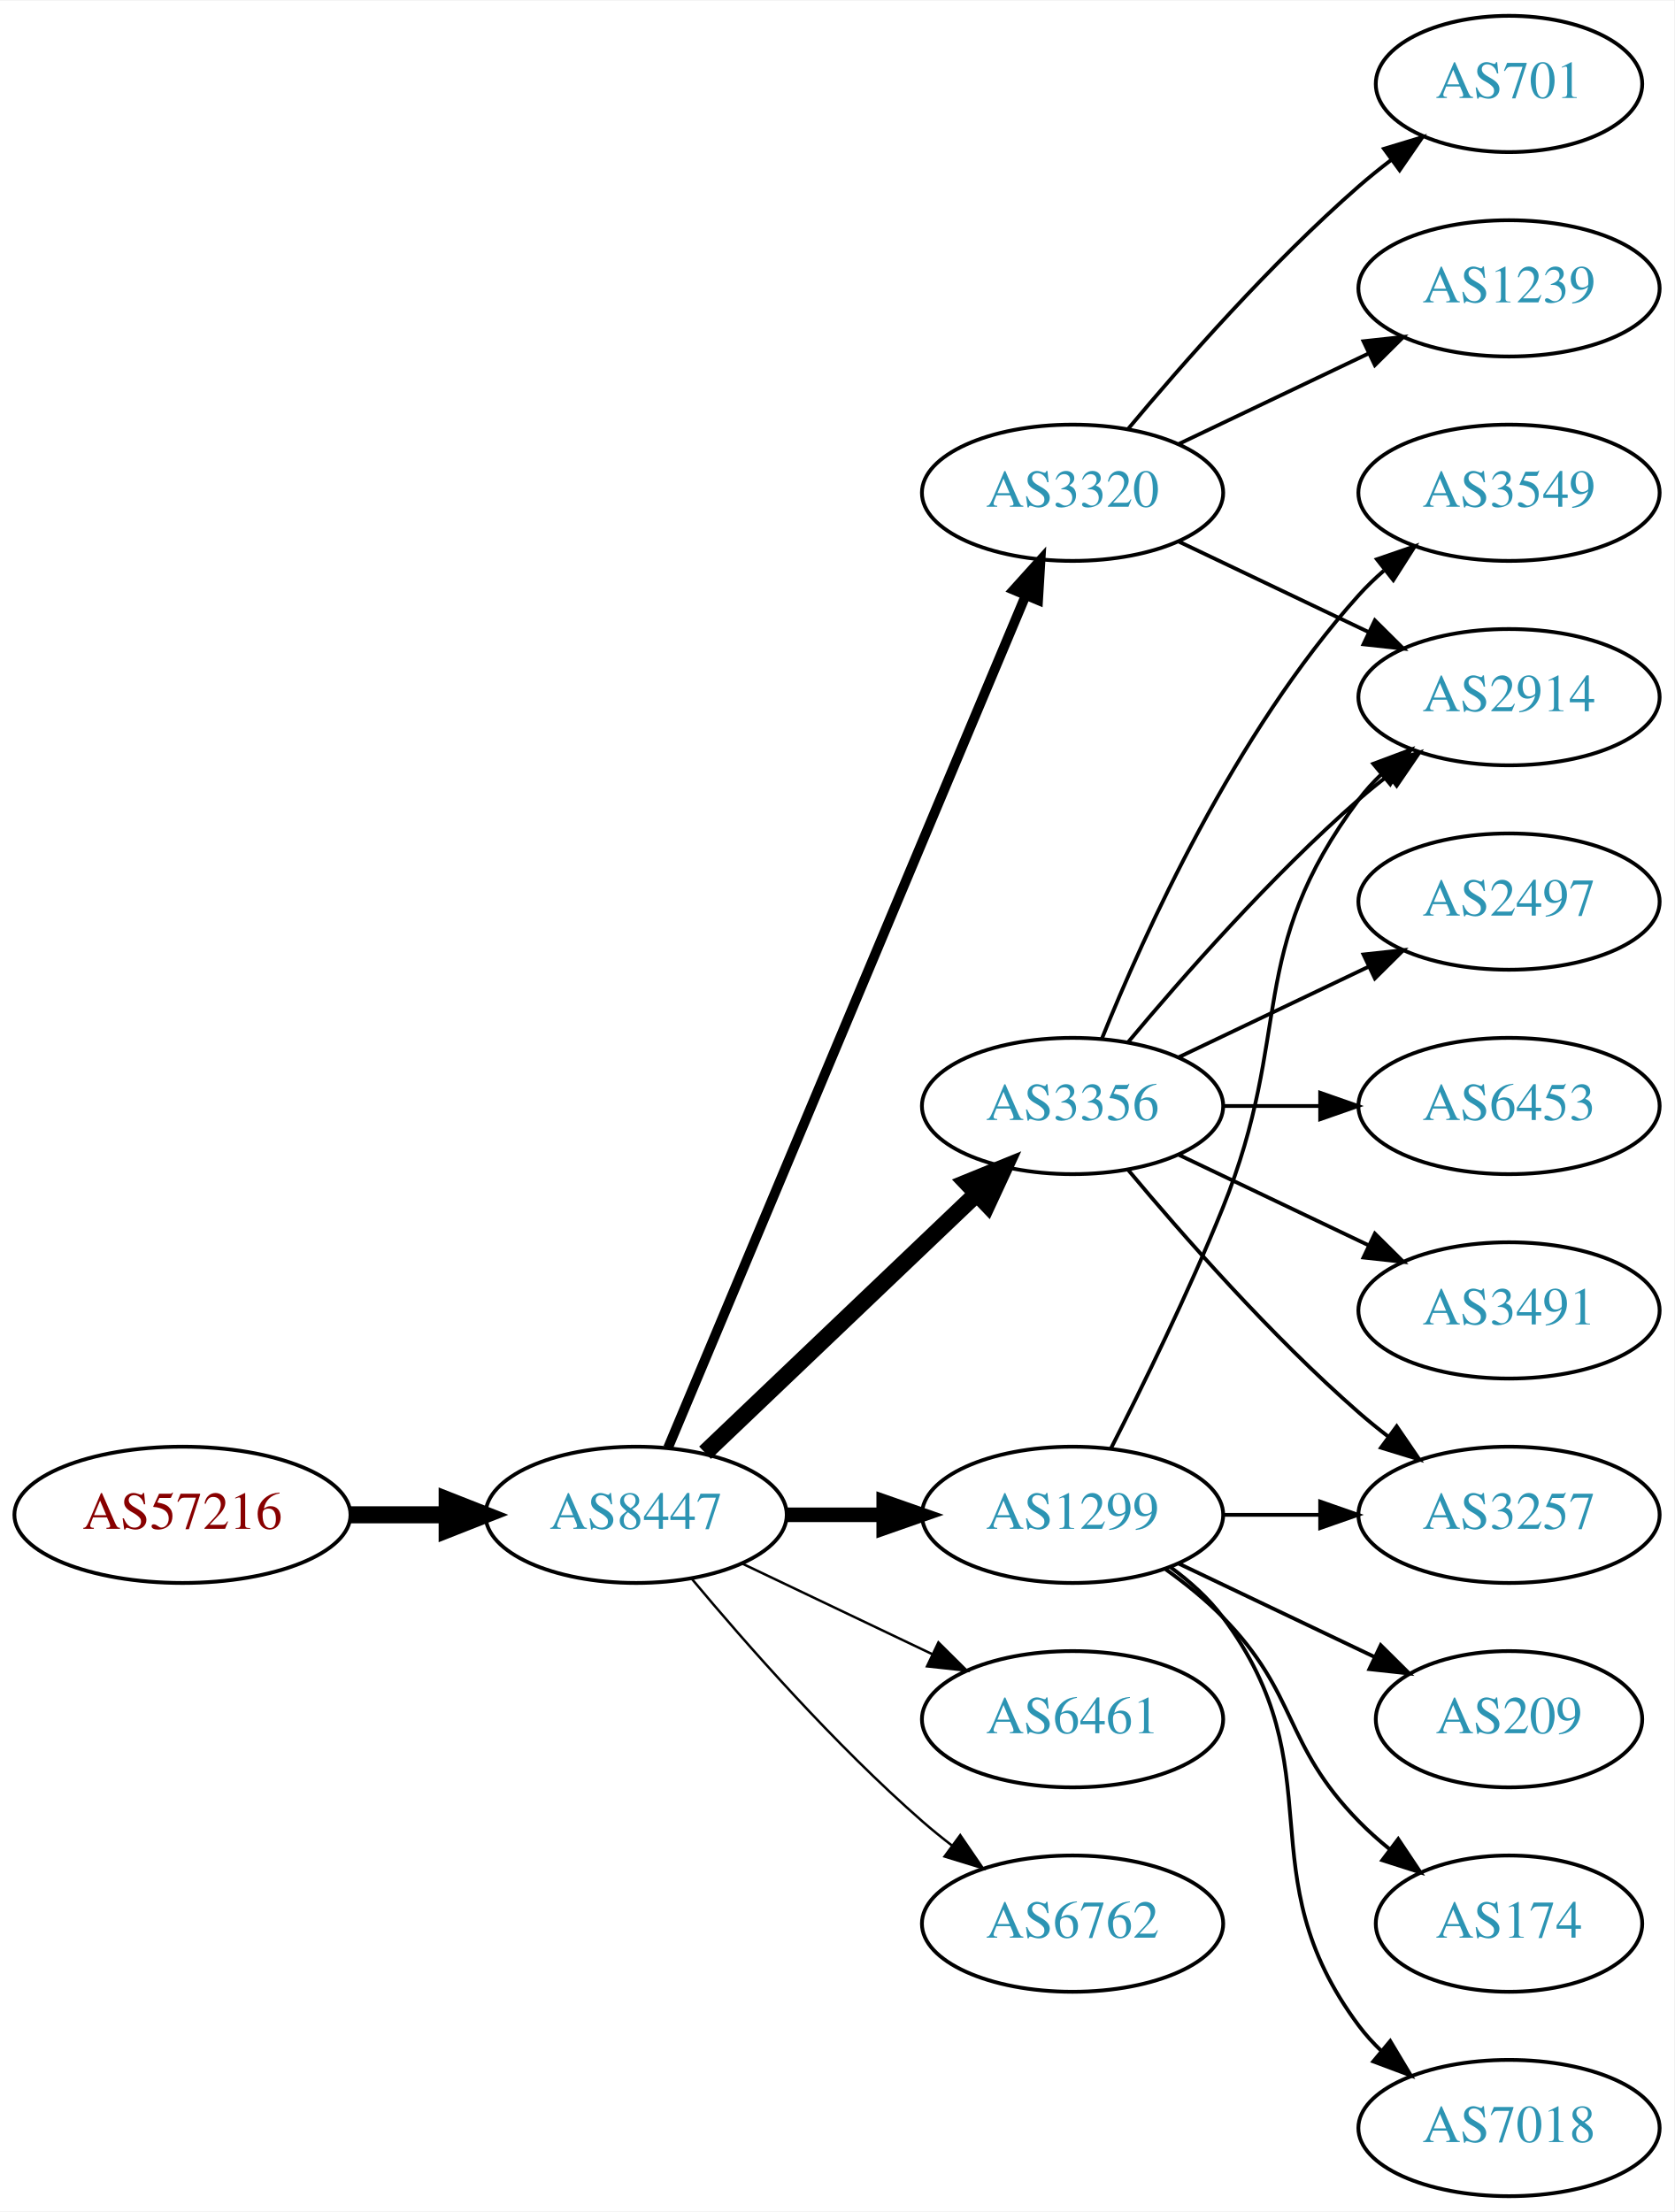
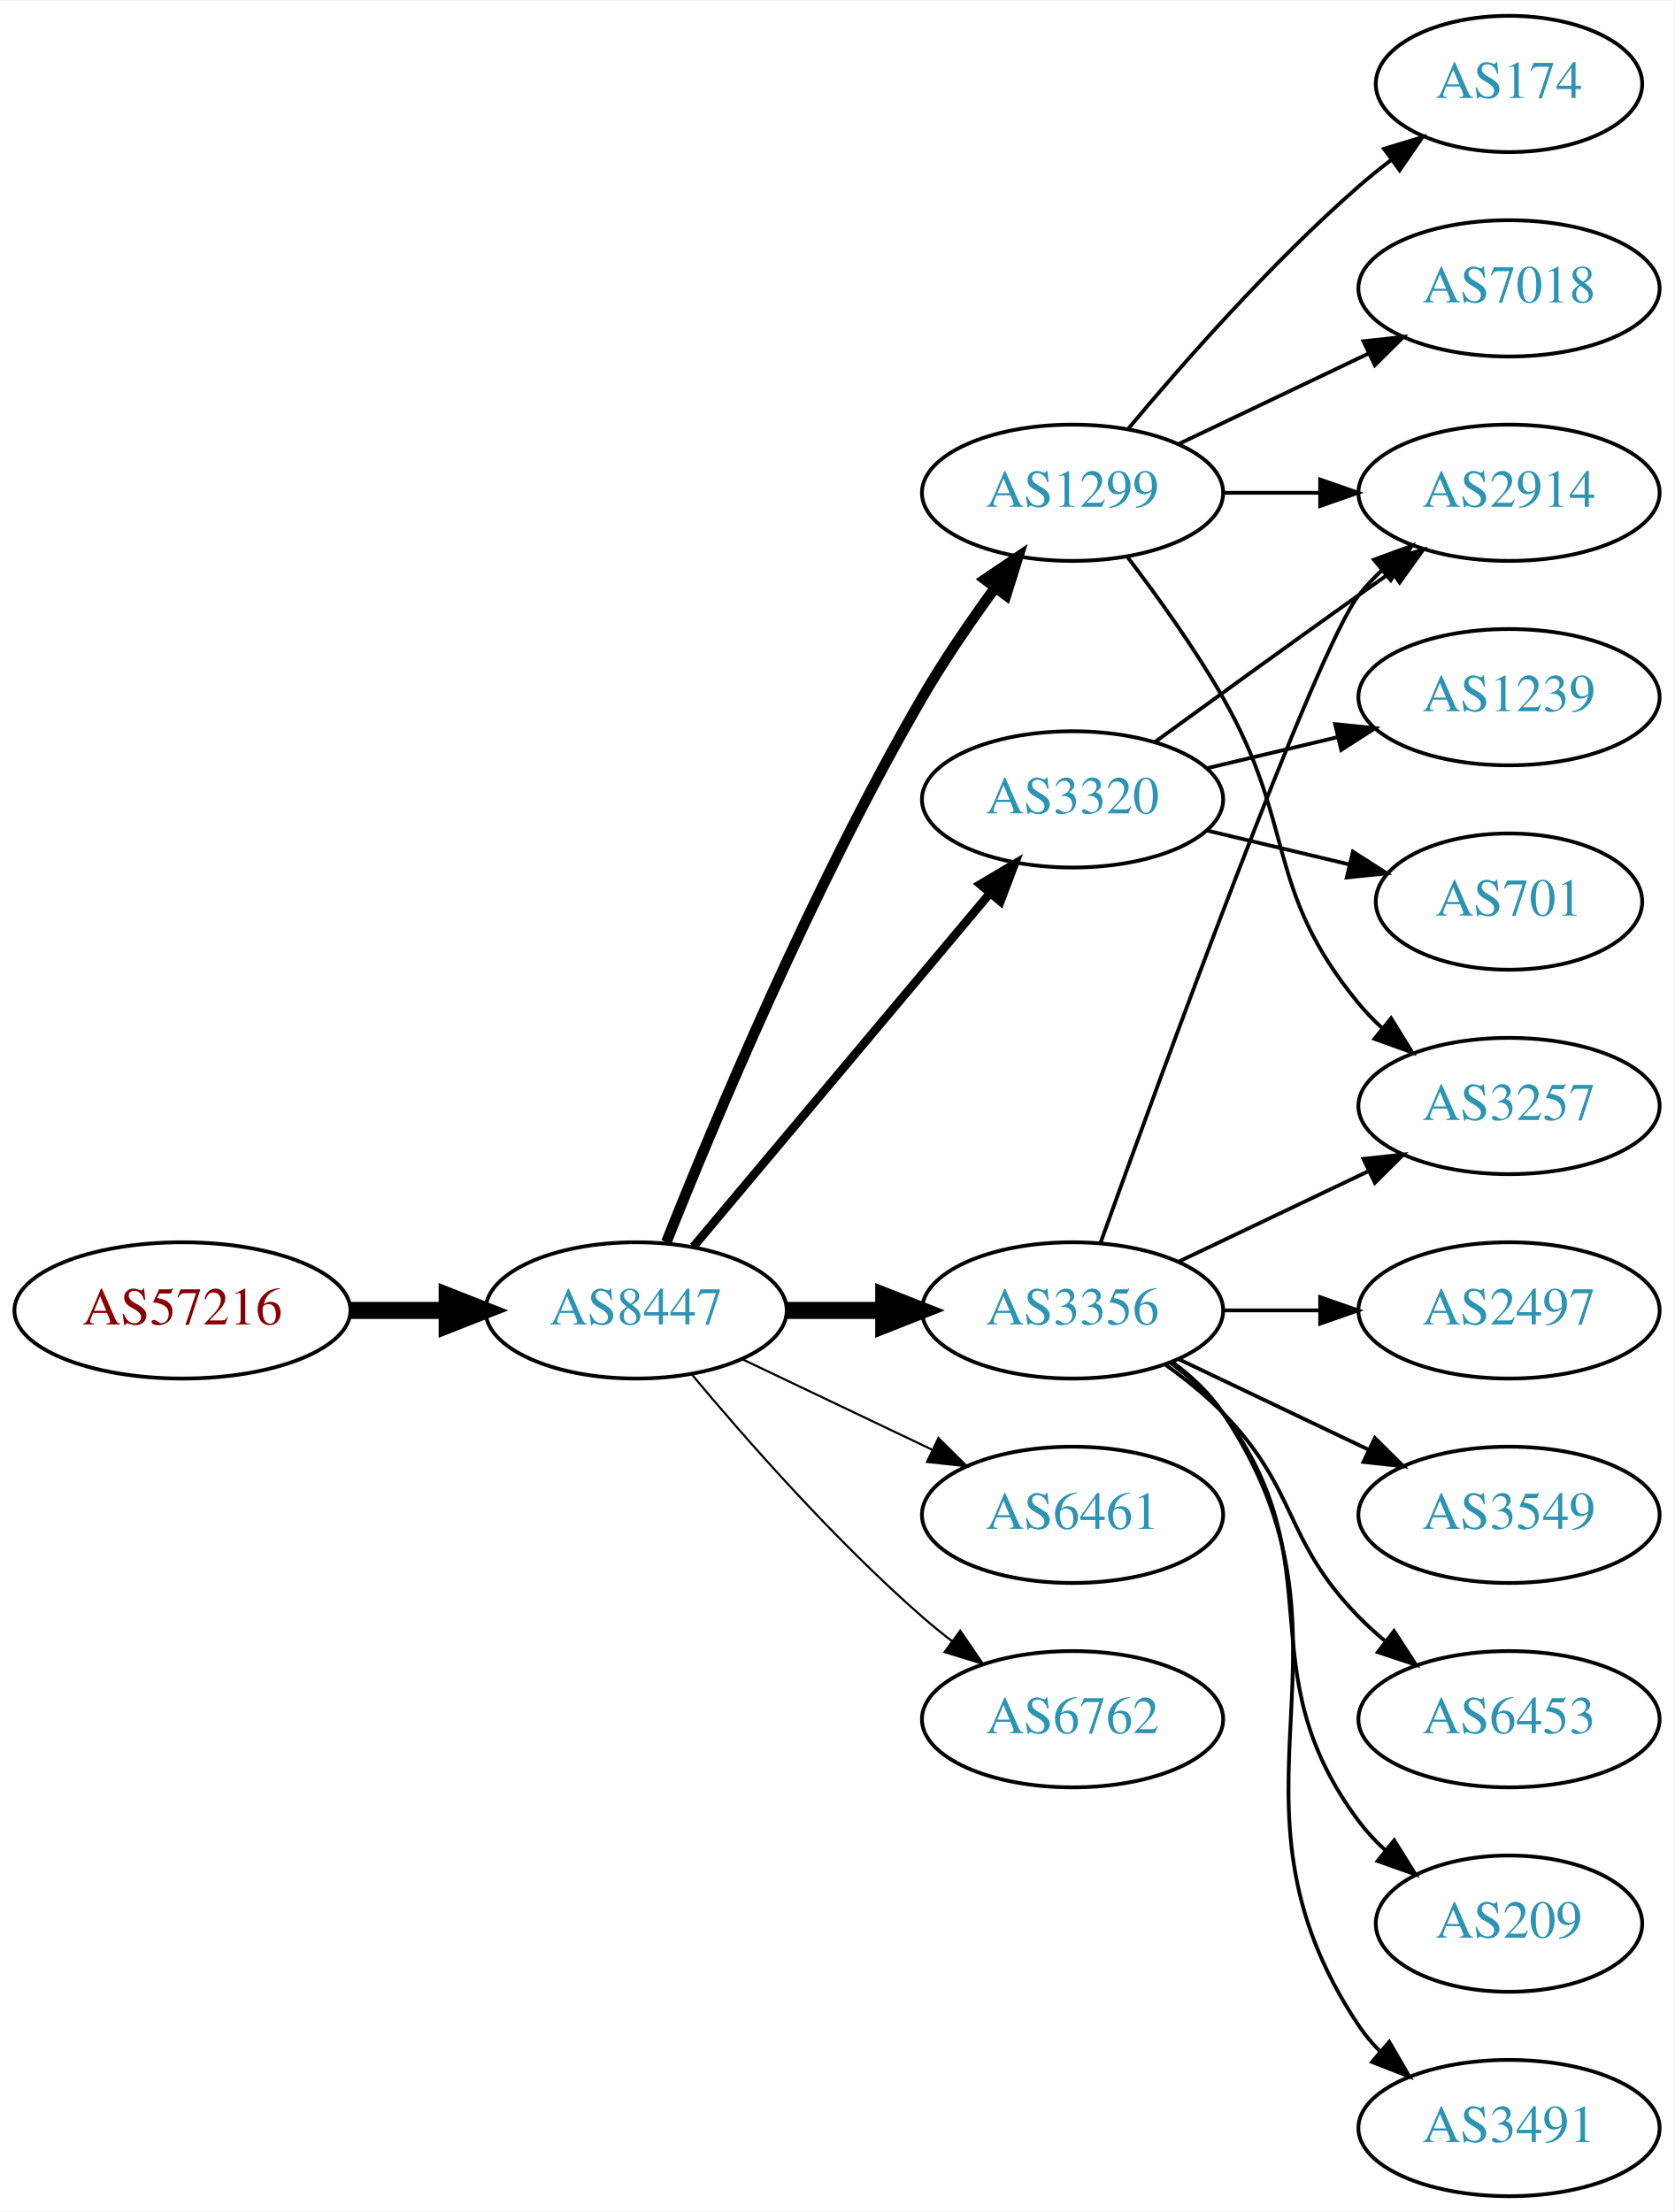
<svg xmlns="http://www.w3.org/2000/svg" xmlns:xlink="http://www.w3.org/1999/xlink" width="442pt" height="584pt" viewBox="0.00 0.00 442.27 584.00">
  <g id="graph0" class="graph" transform="scale(1 1) rotate(0) translate(4 580)">
    <polygon fill="white" stroke="none" points="-4,4 -4,-580 438.271,-580 438.271,4 -4,4" />
    <g id="node1" class="node">
      <g id="a_node1">
        <a xlink:href="/asn/57216" xlink:title="AS57216 ~ ARC-STYRIA-AS [AT]">
-           <ellipse fill="#ffffff" stroke="black" cx="44.196" cy="-180" rx="44.393" ry="18" />
-           <text text-anchor="middle" x="44.196" y="-176.3" font-family="Times,serif" font-size="14.00" fill="#880000">AS57216</text>
+           <ellipse fill="#ffffff" stroke="black" cx="44.196" cy="-234" rx="44.393" ry="18" />
+           <text text-anchor="middle" x="44.196" y="-230.3" font-family="Times,serif" font-size="14.00" fill="#880000">AS57216</text>
        </a>
      </g>
    </g>
    <g id="node2" class="node">
      <g id="a_node2">
        <a xlink:href="/asn/8447" xlink:title="AS8447 ~ A1 Telekom Austria AG [AT]">
-           <ellipse fill="#ffffff" stroke="black" cx="164.039" cy="-180" rx="39.794" ry="18" />
-           <text text-anchor="middle" x="164.039" y="-176.3" font-family="Times,serif" font-size="14.00" fill="#2c94b3">AS8447</text>
+           <ellipse fill="#ffffff" stroke="black" cx="164.039" cy="-234" rx="39.794" ry="18" />
+           <text text-anchor="middle" x="164.039" y="-230.3" font-family="Times,serif" font-size="14.00" fill="#2c94b3">AS8447</text>
        </a>
      </g>
    </g>
    <g id="edge1" class="edge">
-       <path fill="none" stroke="black" stroke-width="4.5" d="M88.407,-180C96.72,-180 105.482,-180 113.965,-180" />
-       <polygon fill="black" stroke="black" stroke-width="4.5" points="114.123,-183.938 124.123,-180 114.123,-176.063 114.123,-183.938" />
+       <path fill="none" stroke="black" stroke-width="4.5" d="M88.407,-234C96.72,-234 105.482,-234 113.965,-234" />
+       <polygon fill="black" stroke="black" stroke-width="4.5" points="114.123,-237.938 124.123,-234 114.123,-230.063 114.123,-237.938" />
    </g>
    <g id="node3" class="node">
      <g id="a_node3">
-         <a xlink:href="/asn/3356" xlink:title="AS3356 ~ Level 3 Parent, LLC [US]">
-           <ellipse fill="#ffffff" stroke="black" cx="279.332" cy="-288" rx="39.794" ry="18" />
-           <text text-anchor="middle" x="279.332" y="-284.3" font-family="Times,serif" font-size="14.00" fill="#2c94b3">AS3356</text>
+         <a xlink:href="/asn/1299" xlink:title="AS1299 ~ Telia Carrier [EU]">
+           <ellipse fill="#ffffff" stroke="black" cx="279.332" cy="-450" rx="39.794" ry="18" />
+           <text text-anchor="middle" x="279.332" y="-446.3" font-family="Times,serif" font-size="14.00" fill="#2c94b3">AS1299</text>
        </a>
      </g>
    </g>
    <g id="edge2" class="edge">
-       <path fill="none" stroke="black" stroke-width="4.5" d="M182.245,-196.403C201.321,-214.587 232.241,-244.063 253.838,-264.651" />
-       <polygon fill="black" stroke="black" stroke-width="4.5" points="251.379,-267.747 261.334,-271.797 256.813,-262.047 251.379,-267.747" />
+       <path fill="none" stroke="black" stroke-width="2.812" d="M172.042,-252.051C184.169,-282.57 210.587,-345.933 239.685,-396 245.392,-405.819 252.43,-416.078 258.929,-424.984" />
+       <polygon fill="black" stroke="black" stroke-width="2.812" points="256.155,-427.119 264.934,-433.05 261.77,-422.938 256.155,-427.119" />
    </g>
    <g id="node4" class="node">
      <g id="a_node4">
-         <a xlink:href="/asn/3320" xlink:title="AS3320 ~ DTAG [DE]">
-           <ellipse fill="#ffffff" stroke="black" cx="279.332" cy="-450" rx="39.794" ry="18" />
-           <text text-anchor="middle" x="279.332" y="-446.3" font-family="Times,serif" font-size="14.00" fill="#2c94b3">AS3320</text>
+         <a xlink:href="/asn/6461" xlink:title="AS6461 ~ Zayo Bandwidth [US]">
+           <ellipse fill="#ffffff" stroke="black" cx="279.332" cy="-180" rx="39.794" ry="18" />
+           <text text-anchor="middle" x="279.332" y="-176.3" font-family="Times,serif" font-size="14.00" fill="#2c94b3">AS6461</text>
        </a>
      </g>
    </g>
    <g id="edge3" class="edge">
-       <path fill="none" stroke="black" stroke-width="2.571" d="M172.472,-197.715C191.797,-243.771 243.72,-367.514 266.893,-422.739" />
-       <polygon fill="black" stroke="black" stroke-width="2.571" points="263.774,-424.352 270.871,-432.219 270.229,-421.644 263.774,-424.352" />
+       <path fill="none" stroke="black" stroke-width="0.562" d="M192.175,-221.066C207.169,-213.919 225.99,-204.948 242.213,-197.215" />
+       <polygon fill="black" stroke="black" stroke-width="0.562" points="243.895,-200.291 251.417,-192.829 240.884,-193.972 243.895,-200.291" />
    </g>
    <g id="node5" class="node">
      <g id="a_node5">
-         <a xlink:href="/asn/6461" xlink:title="AS6461 ~ ZAYO-6461 [US]">
-           <ellipse fill="#ffffff" stroke="black" cx="279.332" cy="-126" rx="39.794" ry="18" />
-           <text text-anchor="middle" x="279.332" y="-122.3" font-family="Times,serif" font-size="14.00" fill="#2c94b3">AS6461</text>
+         <a xlink:href="/asn/3320" xlink:title="AS3320 ~ DTAG [DE]">
+           <ellipse fill="#ffffff" stroke="black" cx="279.332" cy="-369" rx="39.794" ry="18" />
+           <text text-anchor="middle" x="279.332" y="-365.3" font-family="Times,serif" font-size="14.00" fill="#2c94b3">AS3320</text>
        </a>
      </g>
    </g>
    <g id="edge4" class="edge">
-       <path fill="none" stroke="black" stroke-width="0.643" d="M192.175,-167.066C207.169,-159.919 225.99,-150.948 242.213,-143.215" />
-       <polygon fill="black" stroke="black" stroke-width="0.643" points="243.895,-146.291 251.417,-138.829 240.884,-139.972 243.895,-146.291" />
+       <path fill="none" stroke="black" stroke-width="2.25" d="M179.158,-250.825C198.833,-274.269 234.637,-316.934 257.415,-344.076" />
+       <polygon fill="black" stroke="black" stroke-width="2.25" points="254.925,-346.553 264.034,-351.963 260.287,-342.053 254.925,-346.553" />
    </g>
    <g id="node6" class="node">
      <g id="a_node6">
-         <a xlink:href="/asn/6762" xlink:title="AS6762 ~ TELECOM ITALIA SPARKLE S.p.A. [IT]">
-           <ellipse fill="#ffffff" stroke="black" cx="279.332" cy="-72" rx="39.794" ry="18" />
-           <text text-anchor="middle" x="279.332" y="-68.3" font-family="Times,serif" font-size="14.00" fill="#2c94b3">AS6762</text>
+         <a xlink:href="/asn/3356" xlink:title="AS3356 ~ Level 3 Parent, LLC [US]">
+           <ellipse fill="#ffffff" stroke="black" cx="279.332" cy="-234" rx="39.794" ry="18" />
+           <text text-anchor="middle" x="279.332" y="-230.3" font-family="Times,serif" font-size="14.00" fill="#2c94b3">AS3356</text>
        </a>
      </g>
    </g>
    <g id="edge5" class="edge">
-       <path fill="none" stroke="black" stroke-width="0.643" d="M178.669,-163.183C192.951,-146.071 216.498,-119.255 239.685,-99 242.151,-96.846 244.789,-94.706 247.487,-92.628" />
-       <polygon fill="black" stroke="black" stroke-width="0.643" points="249.66,-95.375 255.641,-86.63 245.512,-89.736 249.66,-95.375" />
+       <path fill="none" stroke="black" stroke-width="4.5" d="M203.711,-234C211.914,-234 220.678,-234 229.21,-234" />
+       <polygon fill="black" stroke="black" stroke-width="4.5" points="229.449,-237.938 239.449,-234 229.449,-230.063 229.449,-237.938" />
    </g>
    <g id="node7" class="node">
      <g id="a_node7">
-         <a xlink:href="/asn/1299" xlink:title="AS1299 ~ Telia Carrier [EU]">
-           <ellipse fill="#ffffff" stroke="black" cx="279.332" cy="-180" rx="39.794" ry="18" />
-           <text text-anchor="middle" x="279.332" y="-176.3" font-family="Times,serif" font-size="14.00" fill="#2c94b3">AS1299</text>
+         <a xlink:href="/asn/6762" xlink:title="AS6762 ~ TELECOM ITALIA SPARKLE S.p.A. [IT]">
+           <ellipse fill="#ffffff" stroke="black" cx="279.332" cy="-126" rx="39.794" ry="18" />
+           <text text-anchor="middle" x="279.332" y="-122.3" font-family="Times,serif" font-size="14.00" fill="#2c94b3">AS6762</text>
        </a>
      </g>
    </g>
    <g id="edge6" class="edge">
-       <path fill="none" stroke="black" stroke-width="3.857" d="M203.711,-180C211.914,-180 220.678,-180 229.21,-180" />
-       <polygon fill="black" stroke="black" stroke-width="3.857" points="229.449,-183.5 239.449,-180 229.449,-176.5 229.449,-183.5" />
+       <path fill="none" stroke="black" stroke-width="0.562" d="M178.669,-217.183C192.951,-200.071 216.498,-173.255 239.685,-153 242.151,-150.846 244.789,-148.706 247.487,-146.628" />
+       <polygon fill="black" stroke="black" stroke-width="0.562" points="249.66,-149.375 255.641,-140.63 245.512,-143.736 249.66,-149.375" />
    </g>
    <g id="node8" class="node">
      <g id="a_node8">
-         <a xlink:href="/asn/3491" xlink:title="AS3491 ~ PCCW Global, Inc. [US]">
-           <ellipse fill="#ffffff" stroke="black" cx="394.625" cy="-234" rx="39.794" ry="18" />
-           <text text-anchor="middle" x="394.625" y="-230.3" font-family="Times,serif" font-size="14.00" fill="#2c94b3">AS3491</text>
+         <a xlink:href="/asn/7018" xlink:title="AS7018 ~ AT&amp;T Services, Inc. [US]">
+           <ellipse fill="#ffffff" stroke="black" cx="394.625" cy="-504" rx="39.794" ry="18" />
+           <text text-anchor="middle" x="394.625" y="-500.3" font-family="Times,serif" font-size="14.00" fill="#2c94b3">AS7018</text>
        </a>
      </g>
    </g>
    <g id="edge7" class="edge">
-       <path fill="none" stroke="black" d="M307.468,-275.066C322.462,-267.919 341.283,-258.948 357.506,-251.215" />
-       <polygon fill="black" stroke="black" points="359.188,-254.291 366.71,-246.829 356.177,-247.972 359.188,-254.291" />
+       <path fill="none" stroke="black" d="M307.468,-462.934C322.462,-470.081 341.283,-479.052 357.506,-486.785" />
+       <polygon fill="black" stroke="black" points="356.177,-490.028 366.71,-491.171 359.188,-483.709 356.177,-490.028" />
    </g>
    <g id="node9" class="node">
      <g id="a_node9">
-         <a xlink:href="/asn/3549" xlink:title="AS3549 ~ Level 3 Parent, LLC [US]">
-           <ellipse fill="#ffffff" stroke="black" cx="394.625" cy="-450" rx="39.794" ry="18" />
-           <text text-anchor="middle" x="394.625" y="-446.3" font-family="Times,serif" font-size="14.00" fill="#2c94b3">AS3549</text>
+         <a xlink:href="/asn/174" xlink:title="AS174 ~ Cogent Communications [US]">
+           <ellipse fill="#ffffff" stroke="black" cx="394.625" cy="-558" rx="35.194" ry="18" />
+           <text text-anchor="middle" x="394.625" y="-554.3" font-family="Times,serif" font-size="14.00" fill="#2c94b3">AS174</text>
        </a>
      </g>
    </g>
    <g id="edge8" class="edge">
-       <path fill="none" stroke="black" d="M287.079,-305.787C298.13,-333.243 322.184,-386.578 354.978,-423 356.98,-425.224 359.199,-427.363 361.532,-429.397" />
-       <polygon fill="black" stroke="black" points="359.73,-432.433 369.751,-435.873 364.062,-426.935 359.73,-432.433" />
+       <path fill="none" stroke="black" d="M293.962,-466.817C308.244,-483.929 331.791,-510.745 354.978,-531 357.648,-533.332 360.521,-535.648 363.451,-537.886" />
+       <polygon fill="black" stroke="black" points="361.602,-540.87 371.742,-543.939 365.729,-535.216 361.602,-540.87" />
    </g>
    <g id="node10" class="node">
      <g id="a_node10">
-         <a xlink:href="/asn/2914" xlink:title="AS2914 ~ NTT America, Inc. [US]">
-           <ellipse fill="#ffffff" stroke="black" cx="394.625" cy="-396" rx="39.794" ry="18" />
-           <text text-anchor="middle" x="394.625" y="-392.3" font-family="Times,serif" font-size="14.00" fill="#2c94b3">AS2914</text>
+         <a xlink:href="/asn/3257" xlink:title="AS3257 ~ GTT [DE]">
+           <ellipse fill="#ffffff" stroke="black" cx="394.625" cy="-288" rx="39.794" ry="18" />
+           <text text-anchor="middle" x="394.625" y="-284.3" font-family="Times,serif" font-size="14.00" fill="#2c94b3">AS3257</text>
        </a>
      </g>
    </g>
    <g id="edge9" class="edge">
-       <path fill="none" stroke="black" d="M293.962,-304.817C308.244,-321.929 331.791,-348.745 354.978,-369 357.444,-371.154 360.082,-373.294 362.78,-375.372" />
-       <polygon fill="black" stroke="black" points="360.805,-378.264 370.934,-381.37 364.953,-372.625 360.805,-378.264" />
+       <path fill="none" stroke="black" d="M293.793,-433.087C301.686,-422.73 311.535,-409.008 318.978,-396 338.543,-361.806 329.913,-345.394 354.978,-315 356.833,-312.75 358.92,-310.604 361.139,-308.576" />
+       <polygon fill="black" stroke="black" points="363.488,-311.177 369.044,-302.156 359.075,-305.744 363.488,-311.177" />
    </g>
    <g id="node11" class="node">
      <g id="a_node11">
-         <a xlink:href="/asn/3257" xlink:title="AS3257 ~ GTT [DE]">
-           <ellipse fill="#ffffff" stroke="black" cx="394.625" cy="-180" rx="39.794" ry="18" />
-           <text text-anchor="middle" x="394.625" y="-176.3" font-family="Times,serif" font-size="14.00" fill="#2c94b3">AS3257</text>
+         <a xlink:href="/asn/2914" xlink:title="AS2914 ~ NTT America, Inc. [US]">
+           <ellipse fill="#ffffff" stroke="black" cx="394.625" cy="-450" rx="39.794" ry="18" />
+           <text text-anchor="middle" x="394.625" y="-446.3" font-family="Times,serif" font-size="14.00" fill="#2c94b3">AS2914</text>
        </a>
      </g>
    </g>
    <g id="edge10" class="edge">
-       <path fill="none" stroke="black" d="M293.962,-271.183C308.244,-254.071 331.791,-227.255 354.978,-207 357.444,-204.846 360.082,-202.706 362.78,-200.628" />
-       <polygon fill="black" stroke="black" points="364.953,-203.375 370.934,-194.63 360.805,-197.736 364.953,-203.375" />
+       <path fill="none" stroke="black" d="M319.004,-450C327.207,-450 335.971,-450 344.503,-450" />
+       <polygon fill="black" stroke="black" points="344.742,-453.5 354.742,-450 344.742,-446.5 344.742,-453.5" />
+     </g>
+     <g id="edge11" class="edge">
+       <path fill="none" stroke="black" d="M301.18,-384.222C316.114,-395.091 336.727,-410.025 354.978,-423 357.799,-425.005 360.742,-427.085 363.69,-429.159" />
+       <polygon fill="black" stroke="black" points="361.717,-432.05 371.914,-434.926 365.736,-426.319 361.717,-432.05" />
    </g>
    <g id="node12" class="node">
      <g id="a_node12">
-         <a xlink:href="/asn/2497" xlink:title="AS2497 ~ Internet Initiative Japan Inc. [JP]">
-           <ellipse fill="#ffffff" stroke="black" cx="394.625" cy="-342" rx="39.794" ry="18" />
-           <text text-anchor="middle" x="394.625" y="-338.3" font-family="Times,serif" font-size="14.00" fill="#2c94b3">AS2497</text>
-         </a>
-       </g>
-     </g>
-     <g id="edge11" class="edge">
-       <path fill="none" stroke="black" d="M307.468,-300.934C322.462,-308.081 341.283,-317.052 357.506,-324.785" />
-       <polygon fill="black" stroke="black" points="356.177,-328.028 366.71,-329.171 359.188,-321.709 356.177,-328.028" />
+         <a xlink:href="/asn/1239" xlink:title="AS1239 ~ Sprint [US]">
+           <ellipse fill="#ffffff" stroke="black" cx="394.625" cy="-396" rx="39.794" ry="18" />
+           <text text-anchor="middle" x="394.625" y="-392.3" font-family="Times,serif" font-size="14.00" fill="#2c94b3">AS1239</text>
+         </a>
+       </g>
+     </g>
+     <g id="edge12" class="edge">
+       <path fill="none" stroke="black" d="M314.939,-377.248C325.81,-379.838 337.964,-382.735 349.407,-385.462" />
+       <polygon fill="black" stroke="black" points="348.69,-388.889 359.229,-387.803 350.313,-382.08 348.69,-388.889" />
    </g>
    <g id="node13" class="node">
      <g id="a_node13">
-         <a xlink:href="/asn/6453" xlink:title="AS6453 ~ TATA COMMUNICATIONS (AMERICA) INC [US]">
-           <ellipse fill="#ffffff" stroke="black" cx="394.625" cy="-288" rx="39.794" ry="18" />
-           <text text-anchor="middle" x="394.625" y="-284.3" font-family="Times,serif" font-size="14.00" fill="#2c94b3">AS6453</text>
-         </a>
-       </g>
-     </g>
-     <g id="edge12" class="edge">
-       <path fill="none" stroke="black" d="M319.004,-288C327.207,-288 335.971,-288 344.503,-288" />
-       <polygon fill="black" stroke="black" points="344.742,-291.5 354.742,-288 344.742,-284.5 344.742,-291.5" />
+         <a xlink:href="/asn/701" xlink:title="AS701 ~ UUNET [US]">
+           <ellipse fill="#ffffff" stroke="black" cx="394.625" cy="-342" rx="35.194" ry="18" />
+           <text text-anchor="middle" x="394.625" y="-338.3" font-family="Times,serif" font-size="14.00" fill="#2c94b3">AS701</text>
+         </a>
+       </g>
    </g>
    <g id="edge13" class="edge">
-       <path fill="none" stroke="black" d="M307.468,-437.066C322.462,-429.919 341.283,-420.948 357.506,-413.215" />
-       <polygon fill="black" stroke="black" points="359.188,-416.291 366.71,-408.829 356.177,-409.972 359.188,-416.291" />
+       <path fill="none" stroke="black" d="M314.939,-360.752C326.733,-357.942 340.038,-354.771 352.306,-351.847" />
+       <polygon fill="black" stroke="black" points="353.394,-355.186 362.311,-349.463 351.772,-348.376 353.394,-355.186" />
+     </g>
+     <g id="edge17" class="edge">
+       <path fill="none" stroke="black" d="M307.468,-246.934C322.462,-254.081 341.283,-263.052 357.506,-270.785" />
+       <polygon fill="black" stroke="black" points="356.177,-274.028 366.71,-275.171 359.188,-267.709 356.177,-274.028" />
+     </g>
+     <g id="edge20" class="edge">
+       <path fill="none" stroke="black" d="M286.705,-251.825C302.646,-296.151 343.771,-408.812 354.978,-423 356.785,-425.288 358.838,-427.462 361.033,-429.51" />
+       <polygon fill="black" stroke="black" points="358.944,-432.323 368.893,-435.966 363.387,-426.914 358.944,-432.323" />
    </g>
    <g id="node14" class="node">
      <g id="a_node14">
-         <a xlink:href="/asn/1239" xlink:title="AS1239 ~ Sprint [US]">
-           <ellipse fill="#ffffff" stroke="black" cx="394.625" cy="-504" rx="39.794" ry="18" />
-           <text text-anchor="middle" x="394.625" y="-500.3" font-family="Times,serif" font-size="14.00" fill="#2c94b3">AS1239</text>
+         <a xlink:href="/asn/209" xlink:title="AS209 ~ CenturyLink Communications, LLC [US]">
+           <ellipse fill="#ffffff" stroke="black" cx="394.625" cy="-72" rx="35.194" ry="18" />
+           <text text-anchor="middle" x="394.625" y="-68.3" font-family="Times,serif" font-size="14.00" fill="#2c94b3">AS209</text>
        </a>
      </g>
    </g>
    <g id="edge14" class="edge">
-       <path fill="none" stroke="black" d="M307.468,-462.934C322.462,-470.081 341.283,-479.052 357.506,-486.785" />
-       <polygon fill="black" stroke="black" points="356.177,-490.028 366.71,-491.171 359.188,-483.709 356.177,-490.028" />
+       <path fill="none" stroke="black" d="M305.262,-220.118C310.338,-216.389 315.256,-211.984 318.978,-207 349.249,-166.458 324.707,-139.542 354.978,-99 356.986,-96.311 359.342,-93.791 361.883,-91.454" />
+       <polygon fill="black" stroke="black" points="364.297,-94.004 369.898,-85.011 359.912,-88.548 364.297,-94.004" />
    </g>
    <g id="node15" class="node">
      <g id="a_node15">
-         <a xlink:href="/asn/701" xlink:title="AS701 ~ UUNET [US]">
-           <ellipse fill="#ffffff" stroke="black" cx="394.625" cy="-558" rx="35.194" ry="18" />
-           <text text-anchor="middle" x="394.625" y="-554.3" font-family="Times,serif" font-size="14.00" fill="#2c94b3">AS701</text>
+         <a xlink:href="/asn/3491" xlink:title="AS3491 ~ PCCW Global, Inc. [US]">
+           <ellipse fill="#ffffff" stroke="black" cx="394.625" cy="-18" rx="39.794" ry="18" />
+           <text text-anchor="middle" x="394.625" y="-14.3" font-family="Times,serif" font-size="14.00" fill="#2c94b3">AS3491</text>
        </a>
      </g>
    </g>
    <g id="edge15" class="edge">
-       <path fill="none" stroke="black" d="M293.962,-466.817C308.244,-483.929 331.791,-510.745 354.978,-531 357.648,-533.332 360.521,-535.648 363.451,-537.886" />
-       <polygon fill="black" stroke="black" points="361.602,-540.87 371.742,-543.939 365.729,-535.216 361.602,-540.87" />
-     </g>
-     <g id="edge17" class="edge">
-       <path fill="none" stroke="black" d="M289.412,-197.417C297.681,-213.634 309.942,-238.603 318.978,-261 337.908,-307.922 324.707,-328.458 354.978,-369 356.723,-371.336 358.73,-373.545 360.893,-375.617" />
-       <polygon fill="black" stroke="black" points="358.771,-378.405 368.694,-382.118 363.253,-373.027 358.771,-378.405" />
-     </g>
-     <g id="edge16" class="edge">
-       <path fill="none" stroke="black" d="M319.004,-180C327.207,-180 335.971,-180 344.503,-180" />
-       <polygon fill="black" stroke="black" points="344.742,-183.5 354.742,-180 344.742,-176.5 344.742,-183.5" />
+       <path fill="none" stroke="black" d="M305.651,-220.393C310.707,-216.649 315.518,-212.169 318.978,-207 360.003,-145.706 313.954,-106.294 354.978,-45 356.6,-42.577 358.519,-40.305 360.621,-38.19" />
+       <polygon fill="black" stroke="black" points="362.988,-40.771 368.306,-31.607 358.434,-35.454 362.988,-40.771" />
    </g>
    <g id="node16" class="node">
      <g id="a_node16">
-         <a xlink:href="/asn/209" xlink:title="AS209 ~ CenturyLink Communications, LLC [US]">
-           <ellipse fill="#ffffff" stroke="black" cx="394.625" cy="-126" rx="35.194" ry="18" />
-           <text text-anchor="middle" x="394.625" y="-122.3" font-family="Times,serif" font-size="14.00" fill="#2c94b3">AS209</text>
-         </a>
-       </g>
-     </g>
-     <g id="edge18" class="edge">
-       <path fill="none" stroke="black" d="M307.468,-167.066C322.9,-159.71 342.385,-150.423 358.92,-142.541" />
-       <polygon fill="black" stroke="black" points="360.741,-145.551 368.262,-138.089 357.729,-139.232 360.741,-145.551" />
+         <a xlink:href="/asn/2497" xlink:title="AS2497 ~ Internet Initiative Japan Inc. [JP]">
+           <ellipse fill="#ffffff" stroke="black" cx="394.625" cy="-234" rx="39.794" ry="18" />
+           <text text-anchor="middle" x="394.625" y="-230.3" font-family="Times,serif" font-size="14.00" fill="#2c94b3">AS2497</text>
+         </a>
+       </g>
+     </g>
+     <g id="edge16" class="edge">
+       <path fill="none" stroke="black" d="M319.004,-234C327.207,-234 335.971,-234 344.503,-234" />
+       <polygon fill="black" stroke="black" points="344.742,-237.5 354.742,-234 344.742,-230.5 344.742,-237.5" />
    </g>
    <g id="node17" class="node">
      <g id="a_node17">
-         <a xlink:href="/asn/174" xlink:title="AS174 ~ Cogent Communications [US]">
-           <ellipse fill="#ffffff" stroke="black" cx="394.625" cy="-72" rx="35.194" ry="18" />
-           <text text-anchor="middle" x="394.625" y="-68.3" font-family="Times,serif" font-size="14.00" fill="#2c94b3">AS174</text>
-         </a>
-       </g>
-     </g>
-     <g id="edge19" class="edge">
-       <path fill="none" stroke="black" d="M303.926,-165.611C309.182,-161.852 314.513,-157.563 318.978,-153 339.151,-132.383 334.806,-119.617 354.978,-99 357.457,-96.466 360.204,-94.017 363.056,-91.696" />
-       <polygon fill="black" stroke="black" points="365.359,-94.343 371.242,-85.532 361.148,-88.752 365.359,-94.343" />
+         <a xlink:href="/asn/3549" xlink:title="AS3549 ~ Level 3 Parent, LLC [US]">
+           <ellipse fill="#ffffff" stroke="black" cx="394.625" cy="-180" rx="39.794" ry="18" />
+           <text text-anchor="middle" x="394.625" y="-176.3" font-family="Times,serif" font-size="14.00" fill="#2c94b3">AS3549</text>
+         </a>
+       </g>
+     </g>
+     <g id="edge18" class="edge">
+       <path fill="none" stroke="black" d="M307.468,-221.066C322.462,-213.919 341.283,-204.948 357.506,-197.215" />
+       <polygon fill="black" stroke="black" points="359.188,-200.291 366.71,-192.829 356.177,-193.972 359.188,-200.291" />
    </g>
    <g id="node18" class="node">
      <g id="a_node18">
-         <a xlink:href="/asn/7018" xlink:title="AS7018 ~ AT&amp;T Services, Inc. [US]">
-           <ellipse fill="#ffffff" stroke="black" cx="394.625" cy="-18" rx="39.794" ry="18" />
-           <text text-anchor="middle" x="394.625" y="-14.3" font-family="Times,serif" font-size="14.00" fill="#2c94b3">AS7018</text>
-         </a>
-       </g>
-     </g>
-     <g id="edge20" class="edge">
-       <path fill="none" stroke="black" d="M305.262,-166.118C310.338,-162.389 315.256,-157.984 318.978,-153 349.249,-112.458 324.707,-85.542 354.978,-45 356.723,-42.664 358.73,-40.455 360.893,-38.383" />
-       <polygon fill="black" stroke="black" points="363.253,-40.973 368.694,-31.882 358.771,-35.595 363.253,-40.973" />
+         <a xlink:href="/asn/6453" xlink:title="AS6453 ~ TATA COMMUNICATIONS (AMERICA) INC [US]">
+           <ellipse fill="#ffffff" stroke="black" cx="394.625" cy="-126" rx="39.794" ry="18" />
+           <text text-anchor="middle" x="394.625" y="-122.3" font-family="Times,serif" font-size="14.00" fill="#2c94b3">AS6453</text>
+         </a>
+       </g>
+     </g>
+     <g id="edge19" class="edge">
+       <path fill="none" stroke="black" d="M303.926,-219.611C309.182,-215.852 314.513,-211.563 318.978,-207 339.151,-186.383 334.806,-173.617 354.978,-153 357.071,-150.861 359.354,-148.782 361.731,-146.79" />
+       <polygon fill="black" stroke="black" points="364.249,-149.268 370.031,-140.389 359.974,-143.725 364.249,-149.268" />
    </g>
  </g>
</svg>
